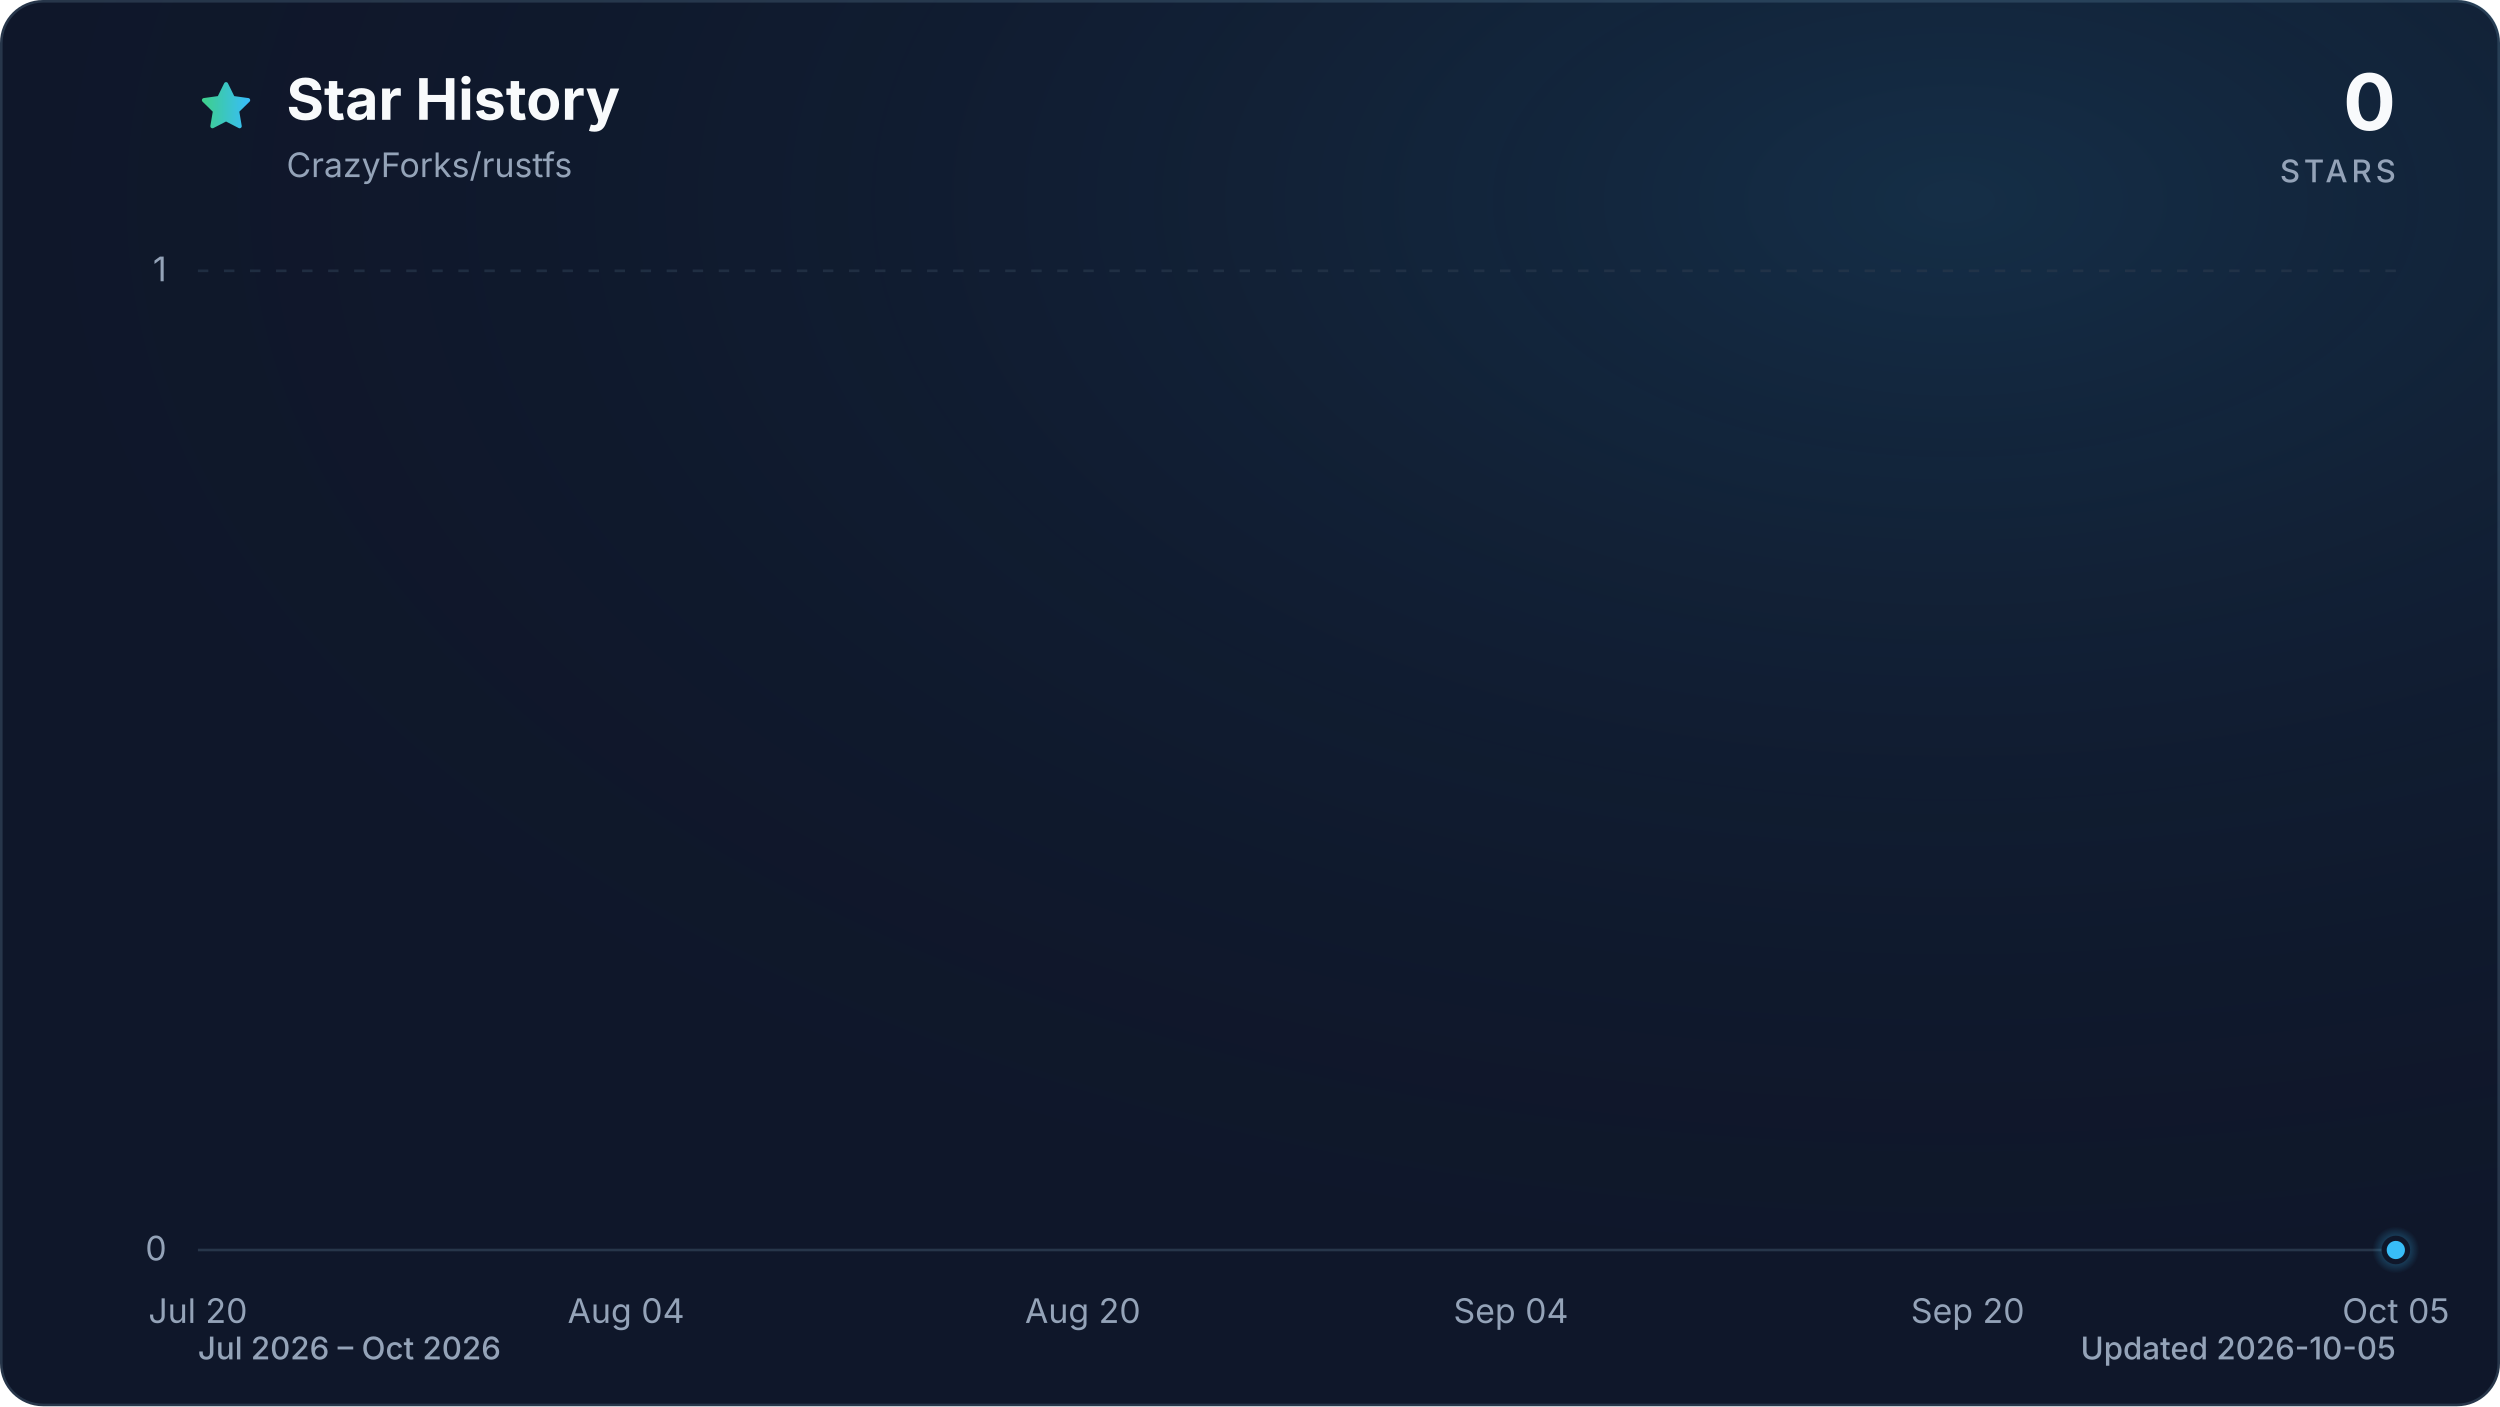
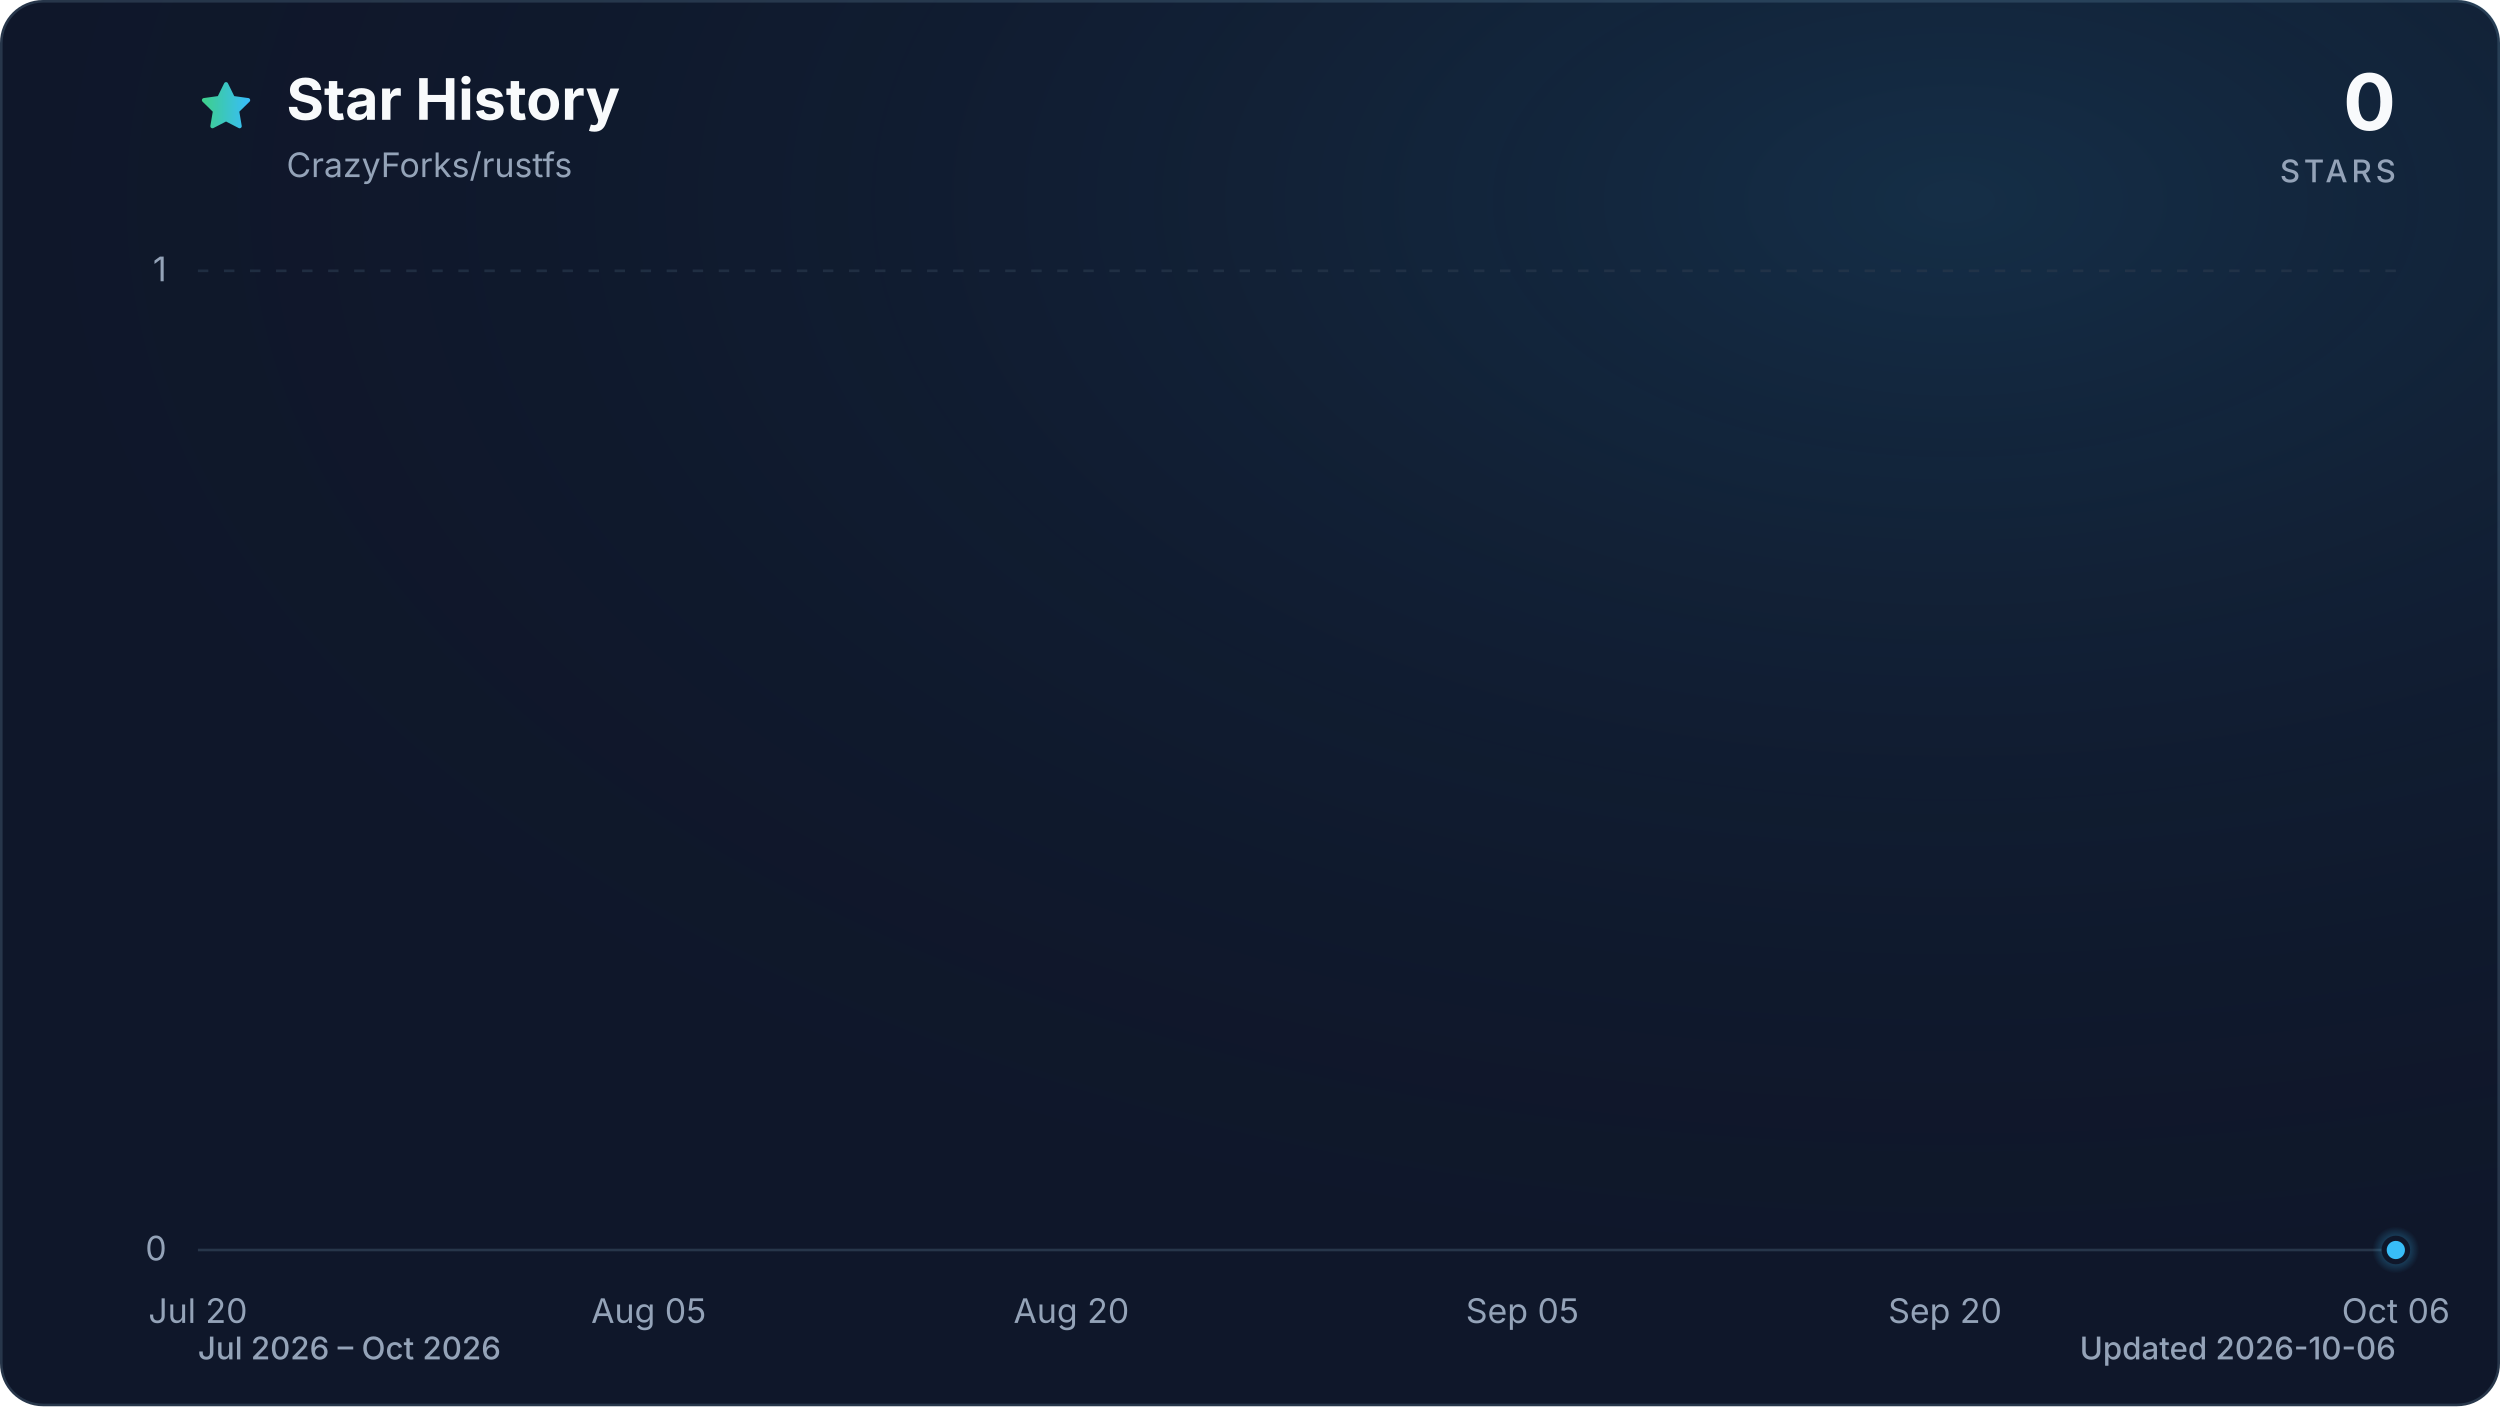
<svg xmlns="http://www.w3.org/2000/svg" viewBox="0 0 960 540" role="img" aria-labelledby="title description" data-style="gradient" data-variant="glow" data-animated="true">
  <defs>
    <linearGradient id="trend" x1="0" y1="0" x2="1" y2="0">
      <stop offset="0%" stop-color="#3ecf8e" />
      <stop offset="100%" stop-color="#38bdf8" />
    </linearGradient>
    <linearGradient id="area" x1="0" y1="0" x2="0" y2="1">
      <stop offset="0%" stop-color="#3ecf8e" stop-opacity="0.30" />
      <stop offset="55%" stop-color="#38bdf8" stop-opacity="0.10" />
      <stop offset="100%" stop-color="#38bdf8" stop-opacity="0.01" />
    </linearGradient>
    <radialGradient id="marker-halo" cx="50%" cy="50%" r="50%">
      <stop offset="0%" stop-color="#38bdf8" stop-opacity="0.55" />
      <stop offset="100%" stop-color="#38bdf8" stop-opacity="0" />
    </radialGradient>
    <radialGradient id="surface-glow" cx="78%" cy="14%" r="80%">
      <stop offset="0%" stop-color="#38bdf8" stop-opacity="0.14" />
      <stop offset="100%" stop-color="#0f172a" stop-opacity="0" />
    </radialGradient>
    <filter id="trend-glow" x="-20%" y="-20%" width="140%" height="140%">
      <feGaussianBlur stdDeviation="7" />
    </filter>
  </defs>
  <style>
.trend-enter{transform-box:fill-box;transform-origin:center;animation:trend-enter 520ms cubic-bezier(0.16,1,0.3,1)}
.marker-enter{transform-box:fill-box;transform-origin:center;animation:marker-enter 320ms cubic-bezier(0.16,1,0.3,1) 200ms both}
.marker-pulse{transform-box:fill-box;transform-origin:center;animation:marker-pulse 2.6s ease-out infinite}
@keyframes trend-enter{from{opacity:.35;transform:translateY(10px)}to{opacity:1;transform:translateY(0)}}
@keyframes marker-enter{from{opacity:0;transform:scale(.4)}to{opacity:1;transform:scale(1)}}
@keyframes marker-pulse{0%{opacity:.5;transform:scale(.7)}70%,100%{opacity:0;transform:scale(2.1)}}
@media (prefers-reduced-motion:reduce){.trend-enter,.marker-enter,.marker-pulse{animation:none!important}}
@media (prefers-reduced-motion:reduce){.marker-pulse{opacity:0}}
</style>
  <rect x="0.5" y="0.5" width="959" height="539" fill="#0f172a" stroke="#27364a" stroke-width="1" rx="16" />
  <rect width="960" height="540" fill="url(#surface-glow)" rx="16" />
  <path d="M12 2.6l2.9 5.9 6.5.9-4.7 4.6 1.1 6.5-5.8-3-5.8 3 1.1-6.5-4.7-4.6 6.5-.9L12 2.6Z" transform="translate(76 30) scale(.9)" fill="url(#trend)" stroke="url(#trend)" stroke-width="1.8" stroke-linejoin="round" aria-hidden="true" />
  <text x="110" y="46" fill="#f8fafc" font-family="ui-sans-serif, system-ui, -apple-system, BlinkMacSystemFont, 'Segoe UI', sans-serif" font-size="22" font-weight="700">Star History</text>
  <text x="110" y="68" fill="#94a3b8" font-family="ui-sans-serif, system-ui, -apple-system, BlinkMacSystemFont, 'Segoe UI', sans-serif" font-size="13">CrazyForks/rustfs</text>
  <text x="920" y="50" fill="#f8fafc" font-family="ui-sans-serif, system-ui, -apple-system, BlinkMacSystemFont, 'Segoe UI', sans-serif" font-size="30" font-weight="700" text-anchor="end">0</text>
  <text x="920" y="70" fill="#94a3b8" font-family="ui-sans-serif, system-ui, -apple-system, BlinkMacSystemFont, 'Segoe UI', sans-serif" font-size="12" font-weight="500" letter-spacing="1.5" text-anchor="end">STARS</text>
  <line x1="76" y1="480.0" x2="920" y2="480.0" stroke="#27364a" stroke-width="1" stroke-dasharray="0" opacity="1" />
  <text x="64" y="484.0" fill="#94a3b8" font-family="ui-sans-serif, system-ui, -apple-system, BlinkMacSystemFont, 'Segoe UI', sans-serif" font-size="13" text-anchor="end">0</text>
  <line x1="76" y1="104.0" x2="920" y2="104.0" stroke="#27364a" stroke-width="1" stroke-dasharray="4 6" opacity="0.7" />
  <text x="64" y="108.0" fill="#94a3b8" font-family="ui-sans-serif, system-ui, -apple-system, BlinkMacSystemFont, 'Segoe UI', sans-serif" font-size="13" text-anchor="end">1</text>
  <text x="76.0" y="508" fill="#94a3b8" font-family="ui-sans-serif, system-ui, -apple-system, BlinkMacSystemFont, 'Segoe UI', sans-serif" font-size="13" text-anchor="middle">Jul 20</text>
-   <text x="240.4" y="508" fill="#94a3b8" font-family="ui-sans-serif, system-ui, -apple-system, BlinkMacSystemFont, 'Segoe UI', sans-serif" font-size="13" text-anchor="middle">Aug 04</text>
-   <text x="415.8" y="508" fill="#94a3b8" font-family="ui-sans-serif, system-ui, -apple-system, BlinkMacSystemFont, 'Segoe UI', sans-serif" font-size="13" text-anchor="middle">Aug 20</text>
-   <text x="580.2" y="508" fill="#94a3b8" font-family="ui-sans-serif, system-ui, -apple-system, BlinkMacSystemFont, 'Segoe UI', sans-serif" font-size="13" text-anchor="middle">Sep 04</text>
-   <text x="755.6" y="508" fill="#94a3b8" font-family="ui-sans-serif, system-ui, -apple-system, BlinkMacSystemFont, 'Segoe UI', sans-serif" font-size="13" text-anchor="middle">Sep 20</text>
-   <text x="920.0" y="508" fill="#94a3b8" font-family="ui-sans-serif, system-ui, -apple-system, BlinkMacSystemFont, 'Segoe UI', sans-serif" font-size="13" text-anchor="middle">Oct 05</text>
+   <text x="249.1" y="508" fill="#94a3b8" font-family="ui-sans-serif, system-ui, -apple-system, BlinkMacSystemFont, 'Segoe UI', sans-serif" font-size="13" text-anchor="middle">Aug 05</text>
+   <text x="411.4" y="508" fill="#94a3b8" font-family="ui-sans-serif, system-ui, -apple-system, BlinkMacSystemFont, 'Segoe UI', sans-serif" font-size="13" text-anchor="middle">Aug 20</text>
+   <text x="584.6" y="508" fill="#94a3b8" font-family="ui-sans-serif, system-ui, -apple-system, BlinkMacSystemFont, 'Segoe UI', sans-serif" font-size="13" text-anchor="middle">Sep 05</text>
+   <text x="746.9" y="508" fill="#94a3b8" font-family="ui-sans-serif, system-ui, -apple-system, BlinkMacSystemFont, 'Segoe UI', sans-serif" font-size="13" text-anchor="middle">Sep 20</text>
+   <text x="920.0" y="508" fill="#94a3b8" font-family="ui-sans-serif, system-ui, -apple-system, BlinkMacSystemFont, 'Segoe UI', sans-serif" font-size="13" text-anchor="middle">Oct 06</text>
  <g class="trend-enter">
-     <path d="M 76.0 480.0 C 97.9 480.0, 119.8 480.0, 141.8 480.0 C 145.4 480.0, 149.1 480.0, 152.7 480.0 C 174.6 480.0, 196.6 480.0, 218.5 480.0 C 229.5 480.0, 240.4 480.0, 251.4 480.0 C 266.0 480.0, 280.6 480.0, 295.2 480.0 C 298.9 480.0, 302.5 480.0, 306.2 480.0 C 320.8 480.0, 335.4 480.0, 350.0 480.0 C 353.7 480.0, 357.3 480.0, 361.0 480.0 C 364.6 480.0, 368.3 480.0, 371.9 480.0 C 375.6 480.0, 379.3 480.0, 382.9 480.0 C 386.6 480.0, 390.2 480.0, 393.9 480.0 C 397.5 480.0, 401.2 480.0, 404.8 480.0 C 408.5 480.0, 412.1 480.0, 415.8 480.0 C 419.4 480.0, 423.1 480.0, 426.8 480.0 C 430.4 480.0, 434.1 480.0, 437.7 480.0 C 441.4 480.0, 445.0 480.0, 448.7 480.0 C 452.3 480.0, 456.0 480.0, 459.6 480.0 C 463.3 480.0, 466.9 480.0, 470.6 480.0 C 474.3 480.0, 477.9 480.0, 481.6 480.0 C 485.2 480.0, 488.9 480.0, 492.5 480.0 C 496.2 480.0, 499.8 480.0, 503.5 480.0 C 507.1 480.0, 510.8 480.0, 514.4 480.0 C 518.1 480.0, 521.7 480.0, 525.4 480.0 C 529.1 480.0, 532.7 480.0, 536.4 480.0 C 540.0 480.0, 543.7 480.0, 547.3 480.0 C 551.0 480.0, 554.6 480.0, 558.3 480.0 C 561.9 480.0, 565.6 480.0, 569.2 480.0 C 572.9 480.0, 576.6 480.0, 580.2 480.0 C 583.9 480.0, 587.5 480.0, 591.2 480.0 C 594.8 480.0, 598.5 480.0, 602.1 480.0 C 605.8 480.0, 609.4 480.0, 613.1 480.0 C 616.7 480.0, 620.4 480.0, 624.1 480.0 C 627.7 480.0, 631.4 480.0, 635.0 480.0 C 638.7 480.0, 642.3 480.0, 646.0 480.0 C 649.6 480.0, 653.3 480.0, 656.9 480.0 C 660.6 480.0, 664.2 480.0, 667.9 480.0 C 671.5 480.0, 675.2 480.0, 678.9 480.0 C 682.5 480.0, 686.2 480.0, 689.8 480.0 C 693.5 480.0, 697.1 480.0, 700.8 480.0 C 704.4 480.0, 708.1 480.0, 711.7 480.0 C 715.4 480.0, 719.0 480.0, 722.7 480.0 C 726.4 480.0, 730.0 480.0, 733.7 480.0 C 737.3 480.0, 741.0 480.0, 744.6 480.0 C 748.3 480.0, 751.9 480.0, 755.6 480.0 C 759.2 480.0, 762.9 480.0, 766.5 480.0 C 770.2 480.0, 773.9 480.0, 777.5 480.0 C 781.2 480.0, 784.8 480.0, 788.5 480.0 C 792.1 480.0, 795.8 480.0, 799.4 480.0 C 803.1 480.0, 806.7 480.0, 810.4 480.0 C 814.0 480.0, 817.7 480.0, 821.4 480.0 C 825.0 480.0, 828.7 480.0, 832.3 480.0 C 836.0 480.0, 839.6 480.0, 843.3 480.0 C 846.9 480.0, 850.6 480.0, 854.2 480.0 C 857.9 480.0, 861.5 480.0, 865.2 480.0 C 868.8 480.0, 872.5 480.0, 876.2 480.0 C 879.8 480.0, 883.5 480.0, 887.1 480.0 C 890.8 480.0, 894.4 480.0, 898.1 480.0 C 901.7 480.0, 905.4 480.0, 909.0 480.0 C 912.7 480.0, 916.3 480.0, 920.0 480.0 L 920.0 480.0 L 76.0 480.0 Z" fill="url(#area)" />
-     <path d="M 76.0 480.0 C 97.9 480.0, 119.8 480.0, 141.8 480.0 C 145.4 480.0, 149.1 480.0, 152.7 480.0 C 174.6 480.0, 196.6 480.0, 218.5 480.0 C 229.5 480.0, 240.4 480.0, 251.4 480.0 C 266.0 480.0, 280.6 480.0, 295.2 480.0 C 298.9 480.0, 302.5 480.0, 306.2 480.0 C 320.8 480.0, 335.4 480.0, 350.0 480.0 C 353.7 480.0, 357.3 480.0, 361.0 480.0 C 364.6 480.0, 368.3 480.0, 371.9 480.0 C 375.6 480.0, 379.3 480.0, 382.9 480.0 C 386.6 480.0, 390.2 480.0, 393.9 480.0 C 397.5 480.0, 401.2 480.0, 404.8 480.0 C 408.5 480.0, 412.1 480.0, 415.8 480.0 C 419.4 480.0, 423.1 480.0, 426.8 480.0 C 430.4 480.0, 434.1 480.0, 437.7 480.0 C 441.4 480.0, 445.0 480.0, 448.7 480.0 C 452.3 480.0, 456.0 480.0, 459.6 480.0 C 463.3 480.0, 466.9 480.0, 470.6 480.0 C 474.3 480.0, 477.9 480.0, 481.6 480.0 C 485.2 480.0, 488.9 480.0, 492.5 480.0 C 496.2 480.0, 499.8 480.0, 503.5 480.0 C 507.1 480.0, 510.8 480.0, 514.4 480.0 C 518.1 480.0, 521.7 480.0, 525.4 480.0 C 529.1 480.0, 532.7 480.0, 536.4 480.0 C 540.0 480.0, 543.7 480.0, 547.3 480.0 C 551.0 480.0, 554.6 480.0, 558.3 480.0 C 561.9 480.0, 565.6 480.0, 569.2 480.0 C 572.9 480.0, 576.6 480.0, 580.2 480.0 C 583.9 480.0, 587.5 480.0, 591.2 480.0 C 594.8 480.0, 598.5 480.0, 602.1 480.0 C 605.8 480.0, 609.4 480.0, 613.1 480.0 C 616.7 480.0, 620.4 480.0, 624.1 480.0 C 627.7 480.0, 631.4 480.0, 635.0 480.0 C 638.7 480.0, 642.3 480.0, 646.0 480.0 C 649.6 480.0, 653.3 480.0, 656.9 480.0 C 660.6 480.0, 664.2 480.0, 667.9 480.0 C 671.5 480.0, 675.2 480.0, 678.9 480.0 C 682.5 480.0, 686.2 480.0, 689.8 480.0 C 693.5 480.0, 697.1 480.0, 700.8 480.0 C 704.4 480.0, 708.1 480.0, 711.7 480.0 C 715.4 480.0, 719.0 480.0, 722.7 480.0 C 726.4 480.0, 730.0 480.0, 733.7 480.0 C 737.3 480.0, 741.0 480.0, 744.6 480.0 C 748.3 480.0, 751.9 480.0, 755.6 480.0 C 759.2 480.0, 762.9 480.0, 766.5 480.0 C 770.2 480.0, 773.9 480.0, 777.5 480.0 C 781.2 480.0, 784.8 480.0, 788.5 480.0 C 792.1 480.0, 795.8 480.0, 799.4 480.0 C 803.1 480.0, 806.7 480.0, 810.4 480.0 C 814.0 480.0, 817.7 480.0, 821.4 480.0 C 825.0 480.0, 828.7 480.0, 832.3 480.0 C 836.0 480.0, 839.6 480.0, 843.3 480.0 C 846.9 480.0, 850.6 480.0, 854.2 480.0 C 857.9 480.0, 861.5 480.0, 865.2 480.0 C 868.8 480.0, 872.5 480.0, 876.2 480.0 C 879.8 480.0, 883.5 480.0, 887.1 480.0 C 890.8 480.0, 894.4 480.0, 898.1 480.0 C 901.7 480.0, 905.4 480.0, 909.0 480.0 C 912.7 480.0, 916.3 480.0, 920.0 480.0" fill="none" stroke="url(#trend)" stroke-width="12" stroke-linecap="round" stroke-linejoin="round" opacity="0.16" filter="url(#trend-glow)" />
-     <path d="M 76.0 480.0 C 97.9 480.0, 119.8 480.0, 141.8 480.0 C 145.4 480.0, 149.1 480.0, 152.7 480.0 C 174.6 480.0, 196.6 480.0, 218.5 480.0 C 229.5 480.0, 240.4 480.0, 251.4 480.0 C 266.0 480.0, 280.6 480.0, 295.2 480.0 C 298.9 480.0, 302.5 480.0, 306.2 480.0 C 320.8 480.0, 335.4 480.0, 350.0 480.0 C 353.7 480.0, 357.3 480.0, 361.0 480.0 C 364.6 480.0, 368.3 480.0, 371.9 480.0 C 375.6 480.0, 379.3 480.0, 382.9 480.0 C 386.6 480.0, 390.2 480.0, 393.9 480.0 C 397.5 480.0, 401.2 480.0, 404.8 480.0 C 408.5 480.0, 412.1 480.0, 415.8 480.0 C 419.4 480.0, 423.1 480.0, 426.8 480.0 C 430.4 480.0, 434.1 480.0, 437.7 480.0 C 441.4 480.0, 445.0 480.0, 448.7 480.0 C 452.3 480.0, 456.0 480.0, 459.6 480.0 C 463.3 480.0, 466.9 480.0, 470.6 480.0 C 474.3 480.0, 477.9 480.0, 481.6 480.0 C 485.2 480.0, 488.9 480.0, 492.5 480.0 C 496.2 480.0, 499.8 480.0, 503.5 480.0 C 507.1 480.0, 510.8 480.0, 514.4 480.0 C 518.1 480.0, 521.7 480.0, 525.4 480.0 C 529.1 480.0, 532.7 480.0, 536.4 480.0 C 540.0 480.0, 543.7 480.0, 547.3 480.0 C 551.0 480.0, 554.6 480.0, 558.3 480.0 C 561.9 480.0, 565.6 480.0, 569.2 480.0 C 572.9 480.0, 576.6 480.0, 580.2 480.0 C 583.9 480.0, 587.5 480.0, 591.2 480.0 C 594.8 480.0, 598.5 480.0, 602.1 480.0 C 605.8 480.0, 609.4 480.0, 613.1 480.0 C 616.7 480.0, 620.4 480.0, 624.1 480.0 C 627.7 480.0, 631.4 480.0, 635.0 480.0 C 638.7 480.0, 642.3 480.0, 646.0 480.0 C 649.6 480.0, 653.3 480.0, 656.9 480.0 C 660.6 480.0, 664.2 480.0, 667.9 480.0 C 671.5 480.0, 675.2 480.0, 678.9 480.0 C 682.5 480.0, 686.2 480.0, 689.8 480.0 C 693.5 480.0, 697.1 480.0, 700.8 480.0 C 704.4 480.0, 708.1 480.0, 711.7 480.0 C 715.4 480.0, 719.0 480.0, 722.7 480.0 C 726.4 480.0, 730.0 480.0, 733.7 480.0 C 737.3 480.0, 741.0 480.0, 744.6 480.0 C 748.3 480.0, 751.9 480.0, 755.6 480.0 C 759.2 480.0, 762.9 480.0, 766.5 480.0 C 770.2 480.0, 773.9 480.0, 777.5 480.0 C 781.2 480.0, 784.8 480.0, 788.5 480.0 C 792.1 480.0, 795.8 480.0, 799.4 480.0 C 803.1 480.0, 806.7 480.0, 810.4 480.0 C 814.0 480.0, 817.7 480.0, 821.4 480.0 C 825.0 480.0, 828.7 480.0, 832.3 480.0 C 836.0 480.0, 839.6 480.0, 843.3 480.0 C 846.9 480.0, 850.6 480.0, 854.2 480.0 C 857.9 480.0, 861.5 480.0, 865.2 480.0 C 868.8 480.0, 872.5 480.0, 876.2 480.0 C 879.8 480.0, 883.5 480.0, 887.1 480.0 C 890.8 480.0, 894.4 480.0, 898.1 480.0 C 901.7 480.0, 905.4 480.0, 909.0 480.0 C 912.7 480.0, 916.3 480.0, 920.0 480.0" fill="none" stroke="url(#trend)" stroke-width="3" stroke-linecap="round" stroke-linejoin="round" />
+     <path d="M 76.0 480.0 C 97.6 480.0, 119.3 480.0, 140.9 480.0 C 144.5 480.0, 148.1 480.0, 151.7 480.0 C 173.4 480.0, 195.0 480.0, 216.7 480.0 C 227.5 480.0, 238.3 480.0, 249.1 480.0 C 263.6 480.0, 278.0 480.0, 292.4 480.0 C 296.0 480.0, 299.6 480.0, 303.2 480.0 C 317.7 480.0, 332.1 480.0, 346.5 480.0 C 350.1 480.0, 353.7 480.0, 357.3 480.0 C 360.9 480.0, 364.5 480.0, 368.2 480.0 C 371.8 480.0, 375.4 480.0, 379.0 480.0 C 382.6 480.0, 386.2 480.0, 389.8 480.0 C 393.4 480.0, 397.0 480.0, 400.6 480.0 C 404.2 480.0, 407.8 480.0, 411.4 480.0 C 415.0 480.0, 418.6 480.0, 422.3 480.0 C 425.9 480.0, 429.5 480.0, 433.1 480.0 C 436.7 480.0, 440.3 480.0, 443.9 480.0 C 447.5 480.0, 451.1 480.0, 454.7 480.0 C 458.3 480.0, 461.9 480.0, 465.5 480.0 C 469.1 480.0, 472.8 480.0, 476.4 480.0 C 480.0 480.0, 483.6 480.0, 487.2 480.0 C 490.8 480.0, 494.4 480.0, 498.0 480.0 C 501.6 480.0, 505.2 480.0, 508.8 480.0 C 512.4 480.0, 516.0 480.0, 519.6 480.0 C 523.2 480.0, 526.9 480.0, 530.5 480.0 C 534.1 480.0, 537.7 480.0, 541.3 480.0 C 544.9 480.0, 548.5 480.0, 552.1 480.0 C 555.7 480.0, 559.3 480.0, 562.9 480.0 C 566.5 480.0, 570.1 480.0, 573.7 480.0 C 577.4 480.0, 581.0 480.0, 584.6 480.0 C 588.2 480.0, 591.8 480.0, 595.4 480.0 C 599.0 480.0, 602.6 480.0, 606.2 480.0 C 609.8 480.0, 613.4 480.0, 617.0 480.0 C 620.6 480.0, 624.2 480.0, 627.8 480.0 C 631.5 480.0, 635.1 480.0, 638.7 480.0 C 642.3 480.0, 645.9 480.0, 649.5 480.0 C 653.1 480.0, 656.7 480.0, 660.3 480.0 C 663.9 480.0, 667.5 480.0, 671.1 480.0 C 674.7 480.0, 678.3 480.0, 681.9 480.0 C 685.6 480.0, 689.2 480.0, 692.8 480.0 C 696.4 480.0, 700.0 480.0, 703.6 480.0 C 707.2 480.0, 710.8 480.0, 714.4 480.0 C 718.0 480.0, 721.6 480.0, 725.2 480.0 C 728.8 480.0, 732.4 480.0, 736.1 480.0 C 739.7 480.0, 743.3 480.0, 746.9 480.0 C 750.5 480.0, 754.1 480.0, 757.7 480.0 C 761.3 480.0, 764.9 480.0, 768.5 480.0 C 772.1 480.0, 775.7 480.0, 779.3 480.0 C 782.9 480.0, 786.5 480.0, 790.2 480.0 C 793.8 480.0, 797.4 480.0, 801.0 480.0 C 804.6 480.0, 808.2 480.0, 811.8 480.0 C 815.4 480.0, 819.0 480.0, 822.6 480.0 C 826.2 480.0, 829.8 480.0, 833.4 480.0 C 837.0 480.0, 840.6 480.0, 844.3 480.0 C 847.9 480.0, 851.5 480.0, 855.1 480.0 C 858.7 480.0, 862.3 480.0, 865.9 480.0 C 869.5 480.0, 873.1 480.0, 876.7 480.0 C 880.3 480.0, 883.9 480.0, 887.5 480.0 C 891.1 480.0, 894.8 480.0, 898.4 480.0 C 902.0 480.0, 905.6 480.0, 909.2 480.0 C 912.8 480.0, 916.4 480.0, 920.0 480.0 L 920.0 480.0 L 76.0 480.0 Z" fill="url(#area)" />
+     <path d="M 76.0 480.0 C 97.6 480.0, 119.3 480.0, 140.9 480.0 C 144.5 480.0, 148.1 480.0, 151.7 480.0 C 173.4 480.0, 195.0 480.0, 216.7 480.0 C 227.5 480.0, 238.3 480.0, 249.1 480.0 C 263.6 480.0, 278.0 480.0, 292.4 480.0 C 296.0 480.0, 299.6 480.0, 303.2 480.0 C 317.7 480.0, 332.1 480.0, 346.5 480.0 C 350.1 480.0, 353.7 480.0, 357.3 480.0 C 360.9 480.0, 364.5 480.0, 368.2 480.0 C 371.8 480.0, 375.4 480.0, 379.0 480.0 C 382.6 480.0, 386.2 480.0, 389.8 480.0 C 393.4 480.0, 397.0 480.0, 400.6 480.0 C 404.2 480.0, 407.8 480.0, 411.4 480.0 C 415.0 480.0, 418.6 480.0, 422.3 480.0 C 425.9 480.0, 429.5 480.0, 433.1 480.0 C 436.7 480.0, 440.3 480.0, 443.9 480.0 C 447.5 480.0, 451.1 480.0, 454.7 480.0 C 458.3 480.0, 461.9 480.0, 465.5 480.0 C 469.1 480.0, 472.8 480.0, 476.4 480.0 C 480.0 480.0, 483.6 480.0, 487.2 480.0 C 490.8 480.0, 494.4 480.0, 498.0 480.0 C 501.6 480.0, 505.2 480.0, 508.8 480.0 C 512.4 480.0, 516.0 480.0, 519.6 480.0 C 523.2 480.0, 526.9 480.0, 530.5 480.0 C 534.1 480.0, 537.7 480.0, 541.3 480.0 C 544.9 480.0, 548.5 480.0, 552.1 480.0 C 555.7 480.0, 559.3 480.0, 562.9 480.0 C 566.5 480.0, 570.1 480.0, 573.7 480.0 C 577.4 480.0, 581.0 480.0, 584.6 480.0 C 588.2 480.0, 591.8 480.0, 595.4 480.0 C 599.0 480.0, 602.6 480.0, 606.2 480.0 C 609.8 480.0, 613.4 480.0, 617.0 480.0 C 620.6 480.0, 624.2 480.0, 627.8 480.0 C 631.5 480.0, 635.1 480.0, 638.7 480.0 C 642.3 480.0, 645.9 480.0, 649.5 480.0 C 653.1 480.0, 656.7 480.0, 660.3 480.0 C 663.9 480.0, 667.5 480.0, 671.1 480.0 C 674.7 480.0, 678.3 480.0, 681.9 480.0 C 685.6 480.0, 689.2 480.0, 692.8 480.0 C 696.4 480.0, 700.0 480.0, 703.6 480.0 C 707.2 480.0, 710.8 480.0, 714.4 480.0 C 718.0 480.0, 721.6 480.0, 725.2 480.0 C 728.8 480.0, 732.4 480.0, 736.1 480.0 C 739.7 480.0, 743.3 480.0, 746.9 480.0 C 750.5 480.0, 754.1 480.0, 757.7 480.0 C 761.3 480.0, 764.9 480.0, 768.5 480.0 C 772.1 480.0, 775.7 480.0, 779.3 480.0 C 782.9 480.0, 786.5 480.0, 790.2 480.0 C 793.8 480.0, 797.4 480.0, 801.0 480.0 C 804.6 480.0, 808.2 480.0, 811.8 480.0 C 815.4 480.0, 819.0 480.0, 822.6 480.0 C 826.2 480.0, 829.8 480.0, 833.4 480.0 C 837.0 480.0, 840.6 480.0, 844.3 480.0 C 847.9 480.0, 851.5 480.0, 855.1 480.0 C 858.7 480.0, 862.3 480.0, 865.9 480.0 C 869.5 480.0, 873.1 480.0, 876.7 480.0 C 880.3 480.0, 883.9 480.0, 887.5 480.0 C 891.1 480.0, 894.8 480.0, 898.4 480.0 C 902.0 480.0, 905.6 480.0, 909.2 480.0 C 912.8 480.0, 916.4 480.0, 920.0 480.0" fill="none" stroke="url(#trend)" stroke-width="12" stroke-linecap="round" stroke-linejoin="round" opacity="0.16" filter="url(#trend-glow)" />
+     <path d="M 76.0 480.0 C 97.6 480.0, 119.3 480.0, 140.9 480.0 C 144.5 480.0, 148.1 480.0, 151.7 480.0 C 173.4 480.0, 195.0 480.0, 216.7 480.0 C 227.5 480.0, 238.3 480.0, 249.1 480.0 C 263.6 480.0, 278.0 480.0, 292.4 480.0 C 296.0 480.0, 299.6 480.0, 303.2 480.0 C 317.7 480.0, 332.1 480.0, 346.5 480.0 C 350.1 480.0, 353.7 480.0, 357.3 480.0 C 360.9 480.0, 364.5 480.0, 368.2 480.0 C 371.8 480.0, 375.4 480.0, 379.0 480.0 C 382.6 480.0, 386.2 480.0, 389.8 480.0 C 393.4 480.0, 397.0 480.0, 400.6 480.0 C 404.2 480.0, 407.8 480.0, 411.4 480.0 C 415.0 480.0, 418.6 480.0, 422.3 480.0 C 425.9 480.0, 429.5 480.0, 433.1 480.0 C 436.7 480.0, 440.3 480.0, 443.9 480.0 C 447.5 480.0, 451.1 480.0, 454.7 480.0 C 458.3 480.0, 461.9 480.0, 465.5 480.0 C 469.1 480.0, 472.8 480.0, 476.4 480.0 C 480.0 480.0, 483.6 480.0, 487.2 480.0 C 490.8 480.0, 494.4 480.0, 498.0 480.0 C 501.6 480.0, 505.2 480.0, 508.8 480.0 C 512.4 480.0, 516.0 480.0, 519.6 480.0 C 523.2 480.0, 526.9 480.0, 530.5 480.0 C 534.1 480.0, 537.7 480.0, 541.3 480.0 C 544.9 480.0, 548.5 480.0, 552.1 480.0 C 555.7 480.0, 559.3 480.0, 562.9 480.0 C 566.5 480.0, 570.1 480.0, 573.7 480.0 C 577.4 480.0, 581.0 480.0, 584.6 480.0 C 588.2 480.0, 591.8 480.0, 595.4 480.0 C 599.0 480.0, 602.6 480.0, 606.2 480.0 C 609.8 480.0, 613.4 480.0, 617.0 480.0 C 620.6 480.0, 624.2 480.0, 627.8 480.0 C 631.5 480.0, 635.1 480.0, 638.7 480.0 C 642.3 480.0, 645.9 480.0, 649.5 480.0 C 653.1 480.0, 656.7 480.0, 660.3 480.0 C 663.9 480.0, 667.5 480.0, 671.1 480.0 C 674.7 480.0, 678.3 480.0, 681.9 480.0 C 685.6 480.0, 689.2 480.0, 692.8 480.0 C 696.4 480.0, 700.0 480.0, 703.6 480.0 C 707.2 480.0, 710.8 480.0, 714.4 480.0 C 718.0 480.0, 721.6 480.0, 725.2 480.0 C 728.8 480.0, 732.4 480.0, 736.1 480.0 C 739.7 480.0, 743.3 480.0, 746.9 480.0 C 750.5 480.0, 754.1 480.0, 757.7 480.0 C 761.3 480.0, 764.9 480.0, 768.5 480.0 C 772.1 480.0, 775.7 480.0, 779.3 480.0 C 782.9 480.0, 786.5 480.0, 790.2 480.0 C 793.8 480.0, 797.4 480.0, 801.0 480.0 C 804.6 480.0, 808.2 480.0, 811.8 480.0 C 815.4 480.0, 819.0 480.0, 822.6 480.0 C 826.2 480.0, 829.8 480.0, 833.4 480.0 C 837.0 480.0, 840.6 480.0, 844.3 480.0 C 847.9 480.0, 851.5 480.0, 855.1 480.0 C 858.7 480.0, 862.3 480.0, 865.9 480.0 C 869.5 480.0, 873.1 480.0, 876.7 480.0 C 880.3 480.0, 883.9 480.0, 887.5 480.0 C 891.1 480.0, 894.8 480.0, 898.4 480.0 C 902.0 480.0, 905.6 480.0, 909.2 480.0 C 912.8 480.0, 916.4 480.0, 920.0 480.0" fill="none" stroke="url(#trend)" stroke-width="3" stroke-linecap="round" stroke-linejoin="round" />
  </g>
  <g class="marker-enter">
    <circle class="marker-pulse" cx="920.0" cy="480.0" r="9" fill="url(#marker-halo)" />
    <circle cx="920.0" cy="480.0" r="4.5" fill="#38bdf8" stroke="#0f172a" stroke-width="2" />
  </g>
  <text x="76" y="522" fill="#94a3b8" font-family="ui-sans-serif, system-ui, -apple-system, BlinkMacSystemFont, 'Segoe UI', sans-serif" font-size="12" font-weight="500">Jul 2026 – Oct 2026</text>
-   <text x="920" y="522" fill="#94a3b8" font-family="ui-sans-serif, system-ui, -apple-system, BlinkMacSystemFont, 'Segoe UI', sans-serif" font-size="12" font-weight="500" text-anchor="end">Updated 2026-10-05</text>
+   <text x="920" y="522" fill="#94a3b8" font-family="ui-sans-serif, system-ui, -apple-system, BlinkMacSystemFont, 'Segoe UI', sans-serif" font-size="12" font-weight="500" text-anchor="end">Updated 2026-10-06</text>
</svg>
